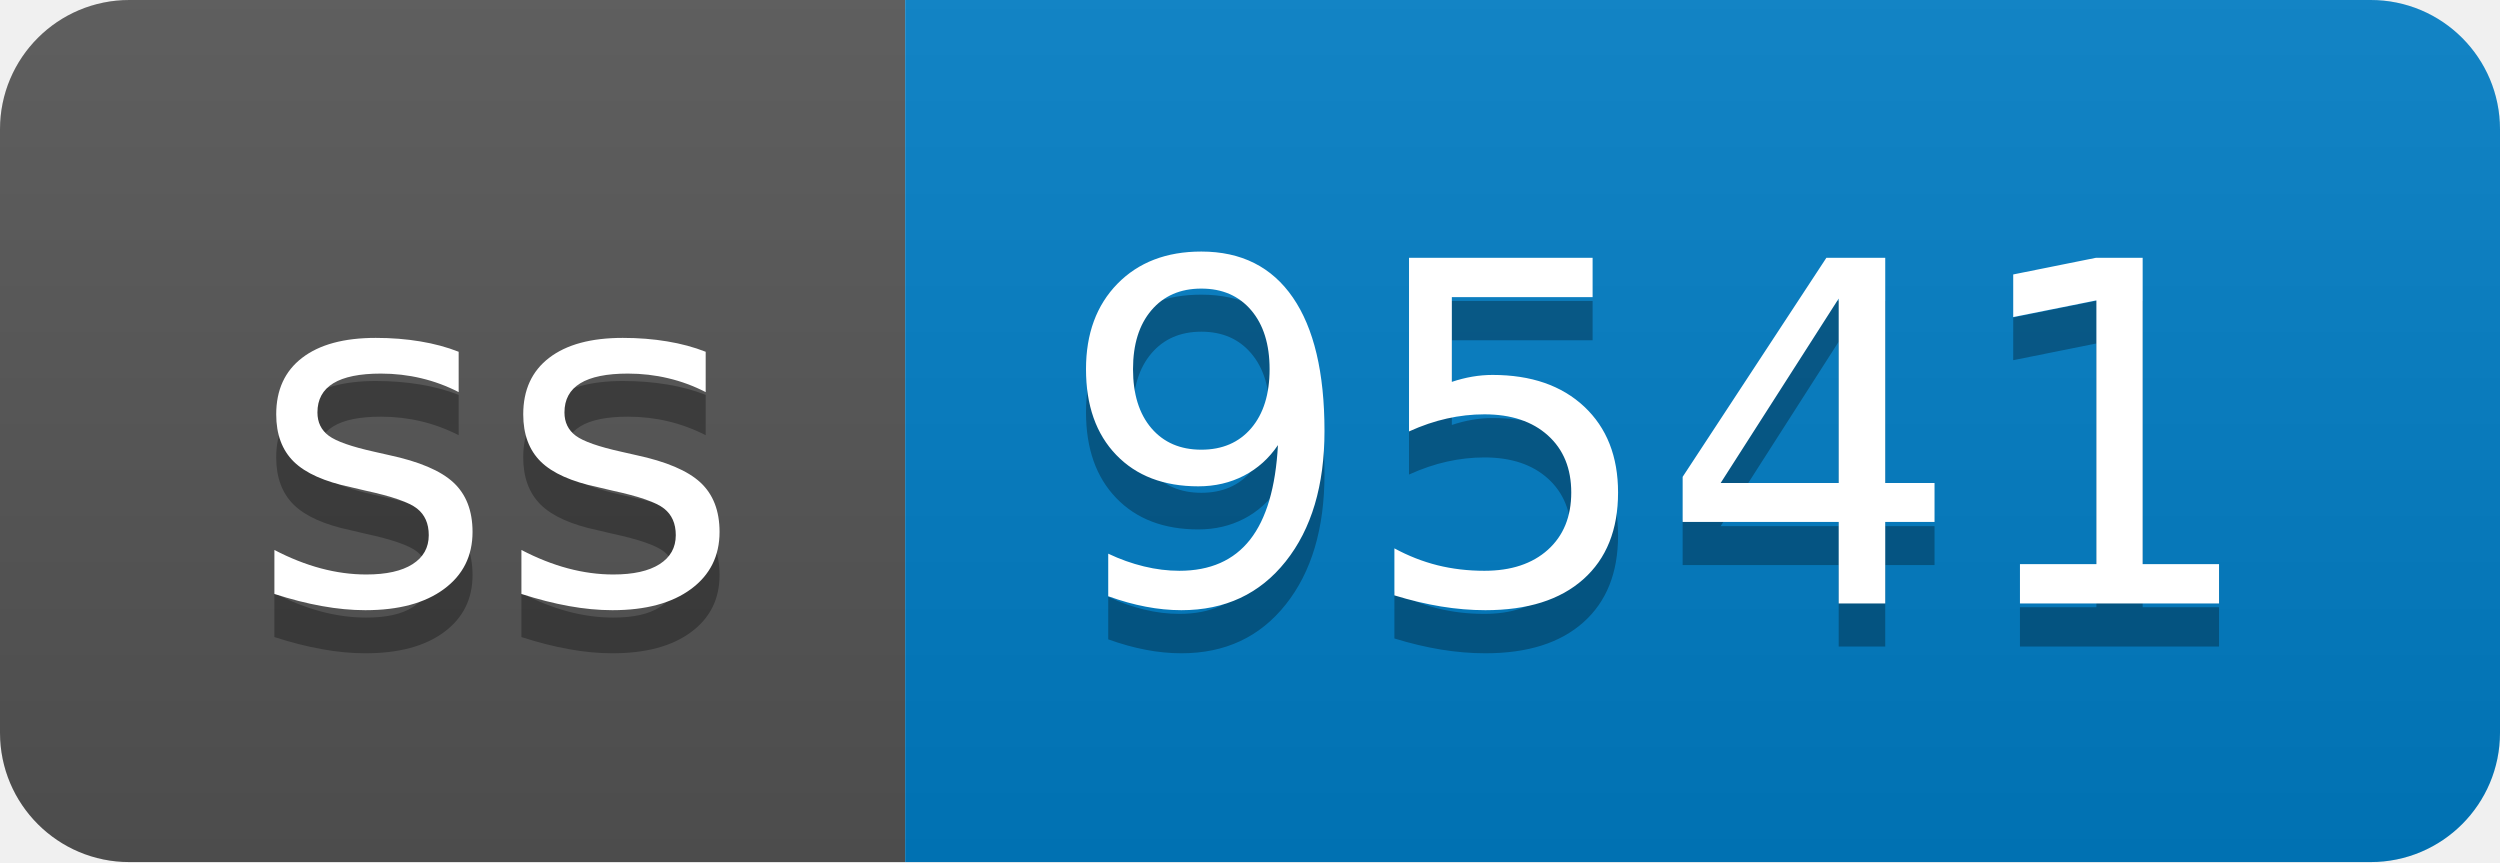
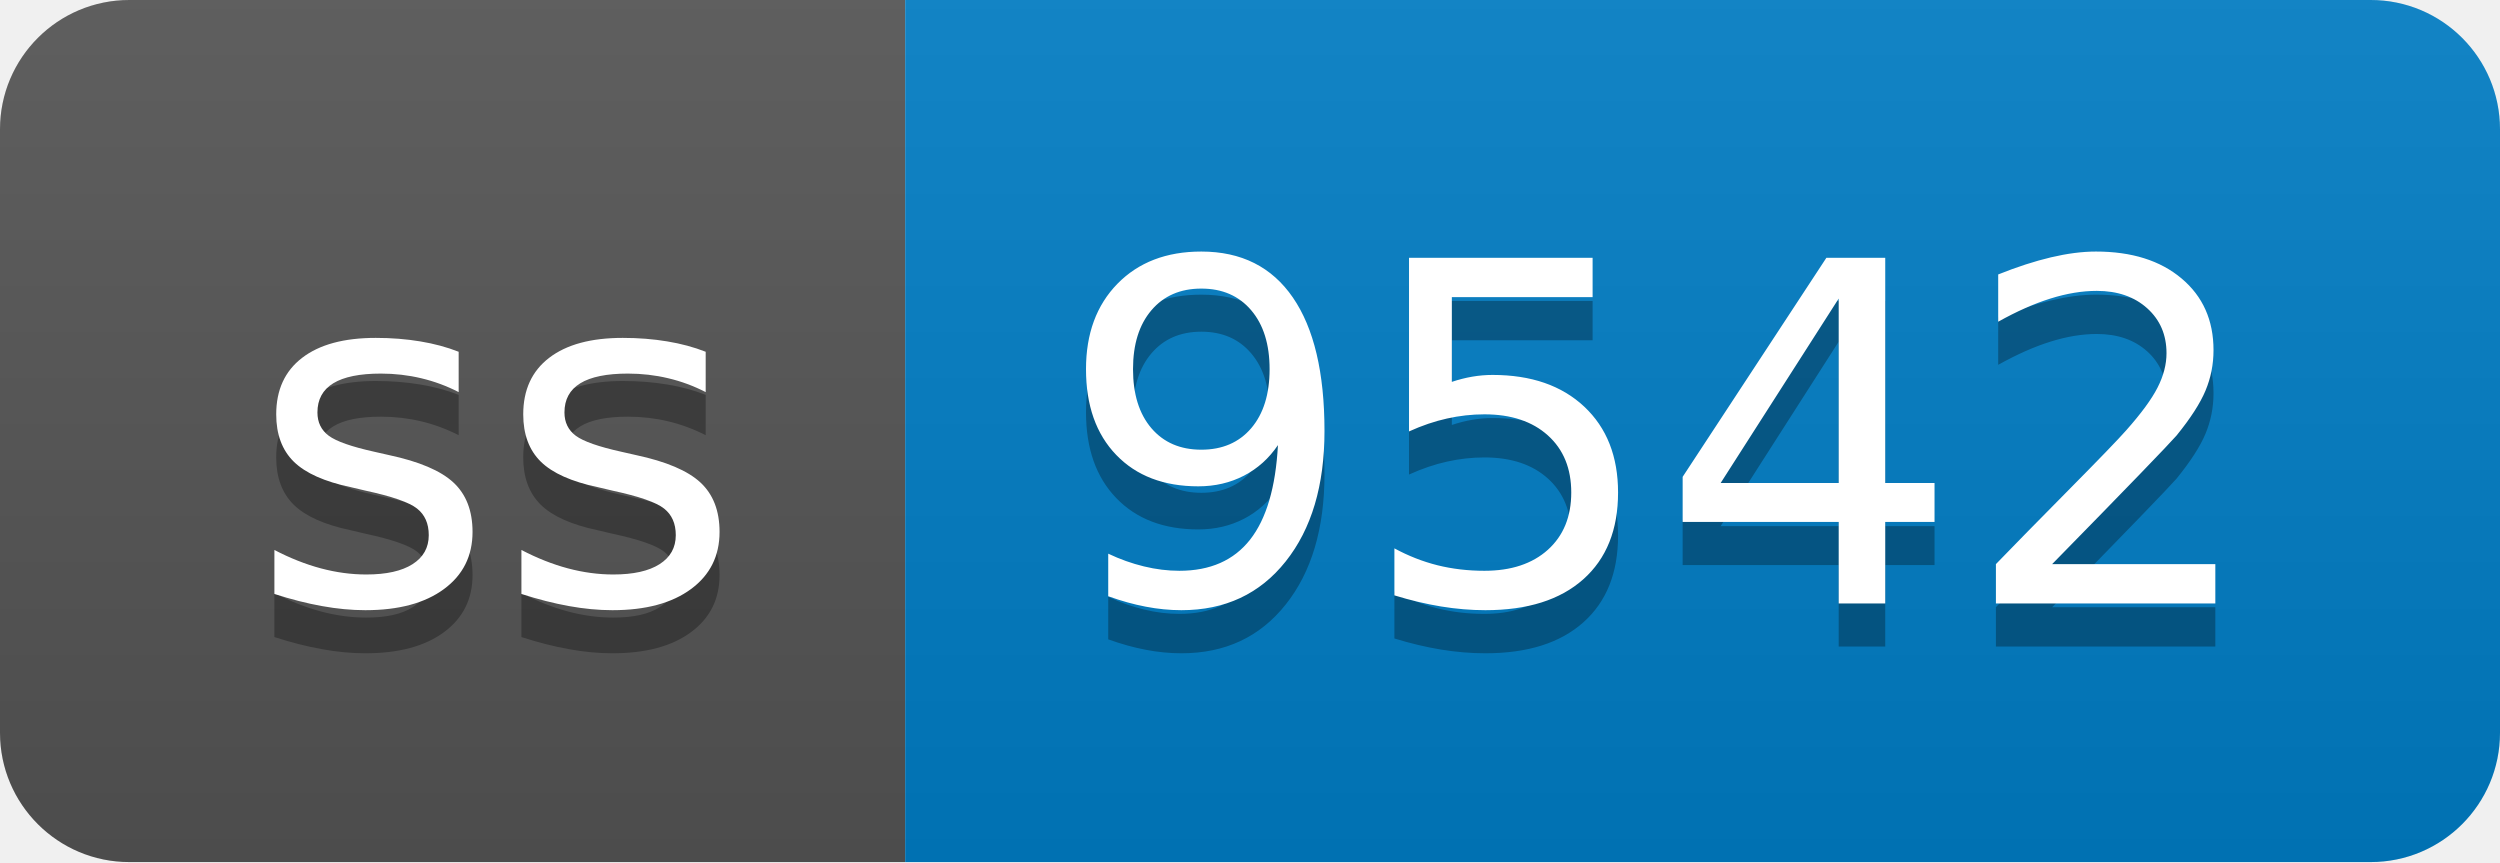
- <svg xmlns="http://www.w3.org/2000/svg" width="58" height="20" role="img" aria-label="ss: 9541">
+ <svg xmlns="http://www.w3.org/2000/svg" width="58" height="20" role="img" aria-label="ss: 9542">
  <linearGradient id="s" x2="0" y2="100%">
    <stop offset="0" stop-color="#bbb" stop-opacity=".1" />
    <stop offset="1" stop-opacity=".1" />
  </linearGradient>
  <clipPath id="r">
    <rect width="58" height="20" rx="3" fill="#fff" />
  </clipPath>
  <g clip-path="url(#r)">
    <rect width="21" height="20" fill="#555" />
    <rect x="21" width="37" height="20" fill="#007ec6" />
    <rect width="58" height="20" fill="url(#s)" />
  </g>
  <g fill="#fff" text-anchor="middle" font-family="Verdana,Geneva,DejaVu Sans,sans-serif" text-rendering="geometricPrecision" font-size="110">
    <text aria-hidden="true" x="115" y="150" fill="#010101" fill-opacity=".3" transform="scale(.1)" textLength="110">ss</text>
    <text x="115" y="140" transform="scale(.1)" fill="#fff" textLength="110">ss</text>
-     <text aria-hidden="true" x="385" y="150" fill="#010101" fill-opacity=".3" transform="scale(.1)" textLength="270">9541</text>
-     <text x="385" y="140" transform="scale(.1)" fill="#fff" textLength="270">9541</text>
+     <text aria-hidden="true" x="385" y="150" fill="#010101" fill-opacity=".3" transform="scale(.1)" textLength="270">9542</text>
+     <text x="385" y="140" transform="scale(.1)" fill="#fff" textLength="270">9542</text>
  </g>
</svg>
